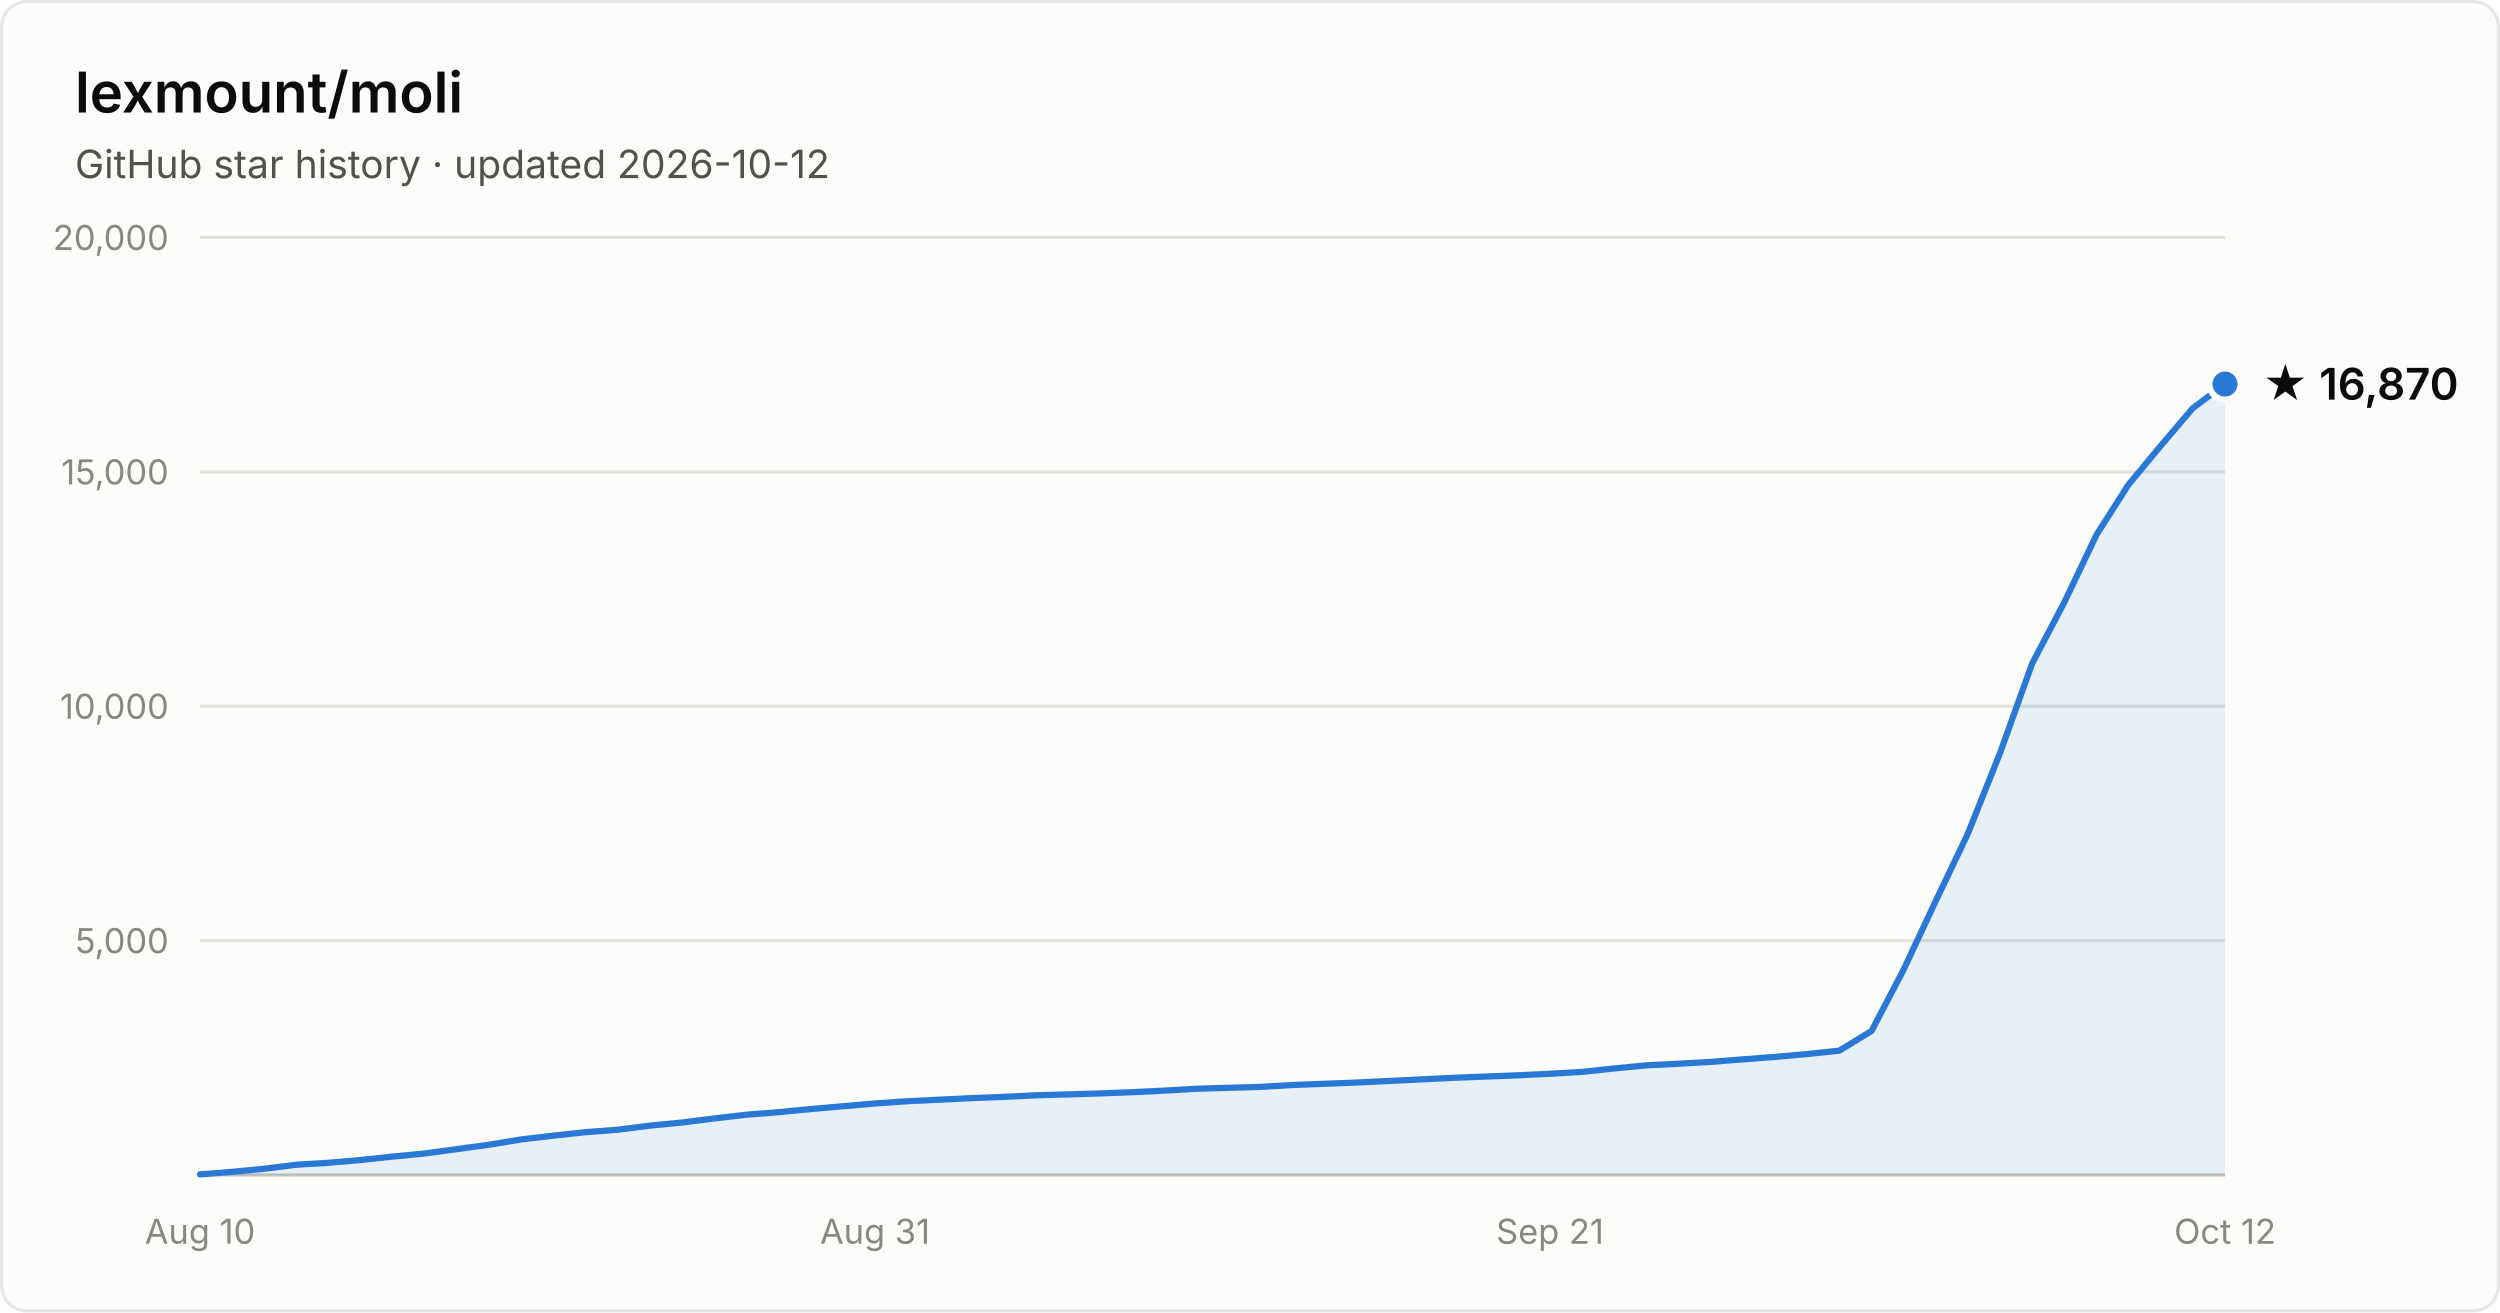
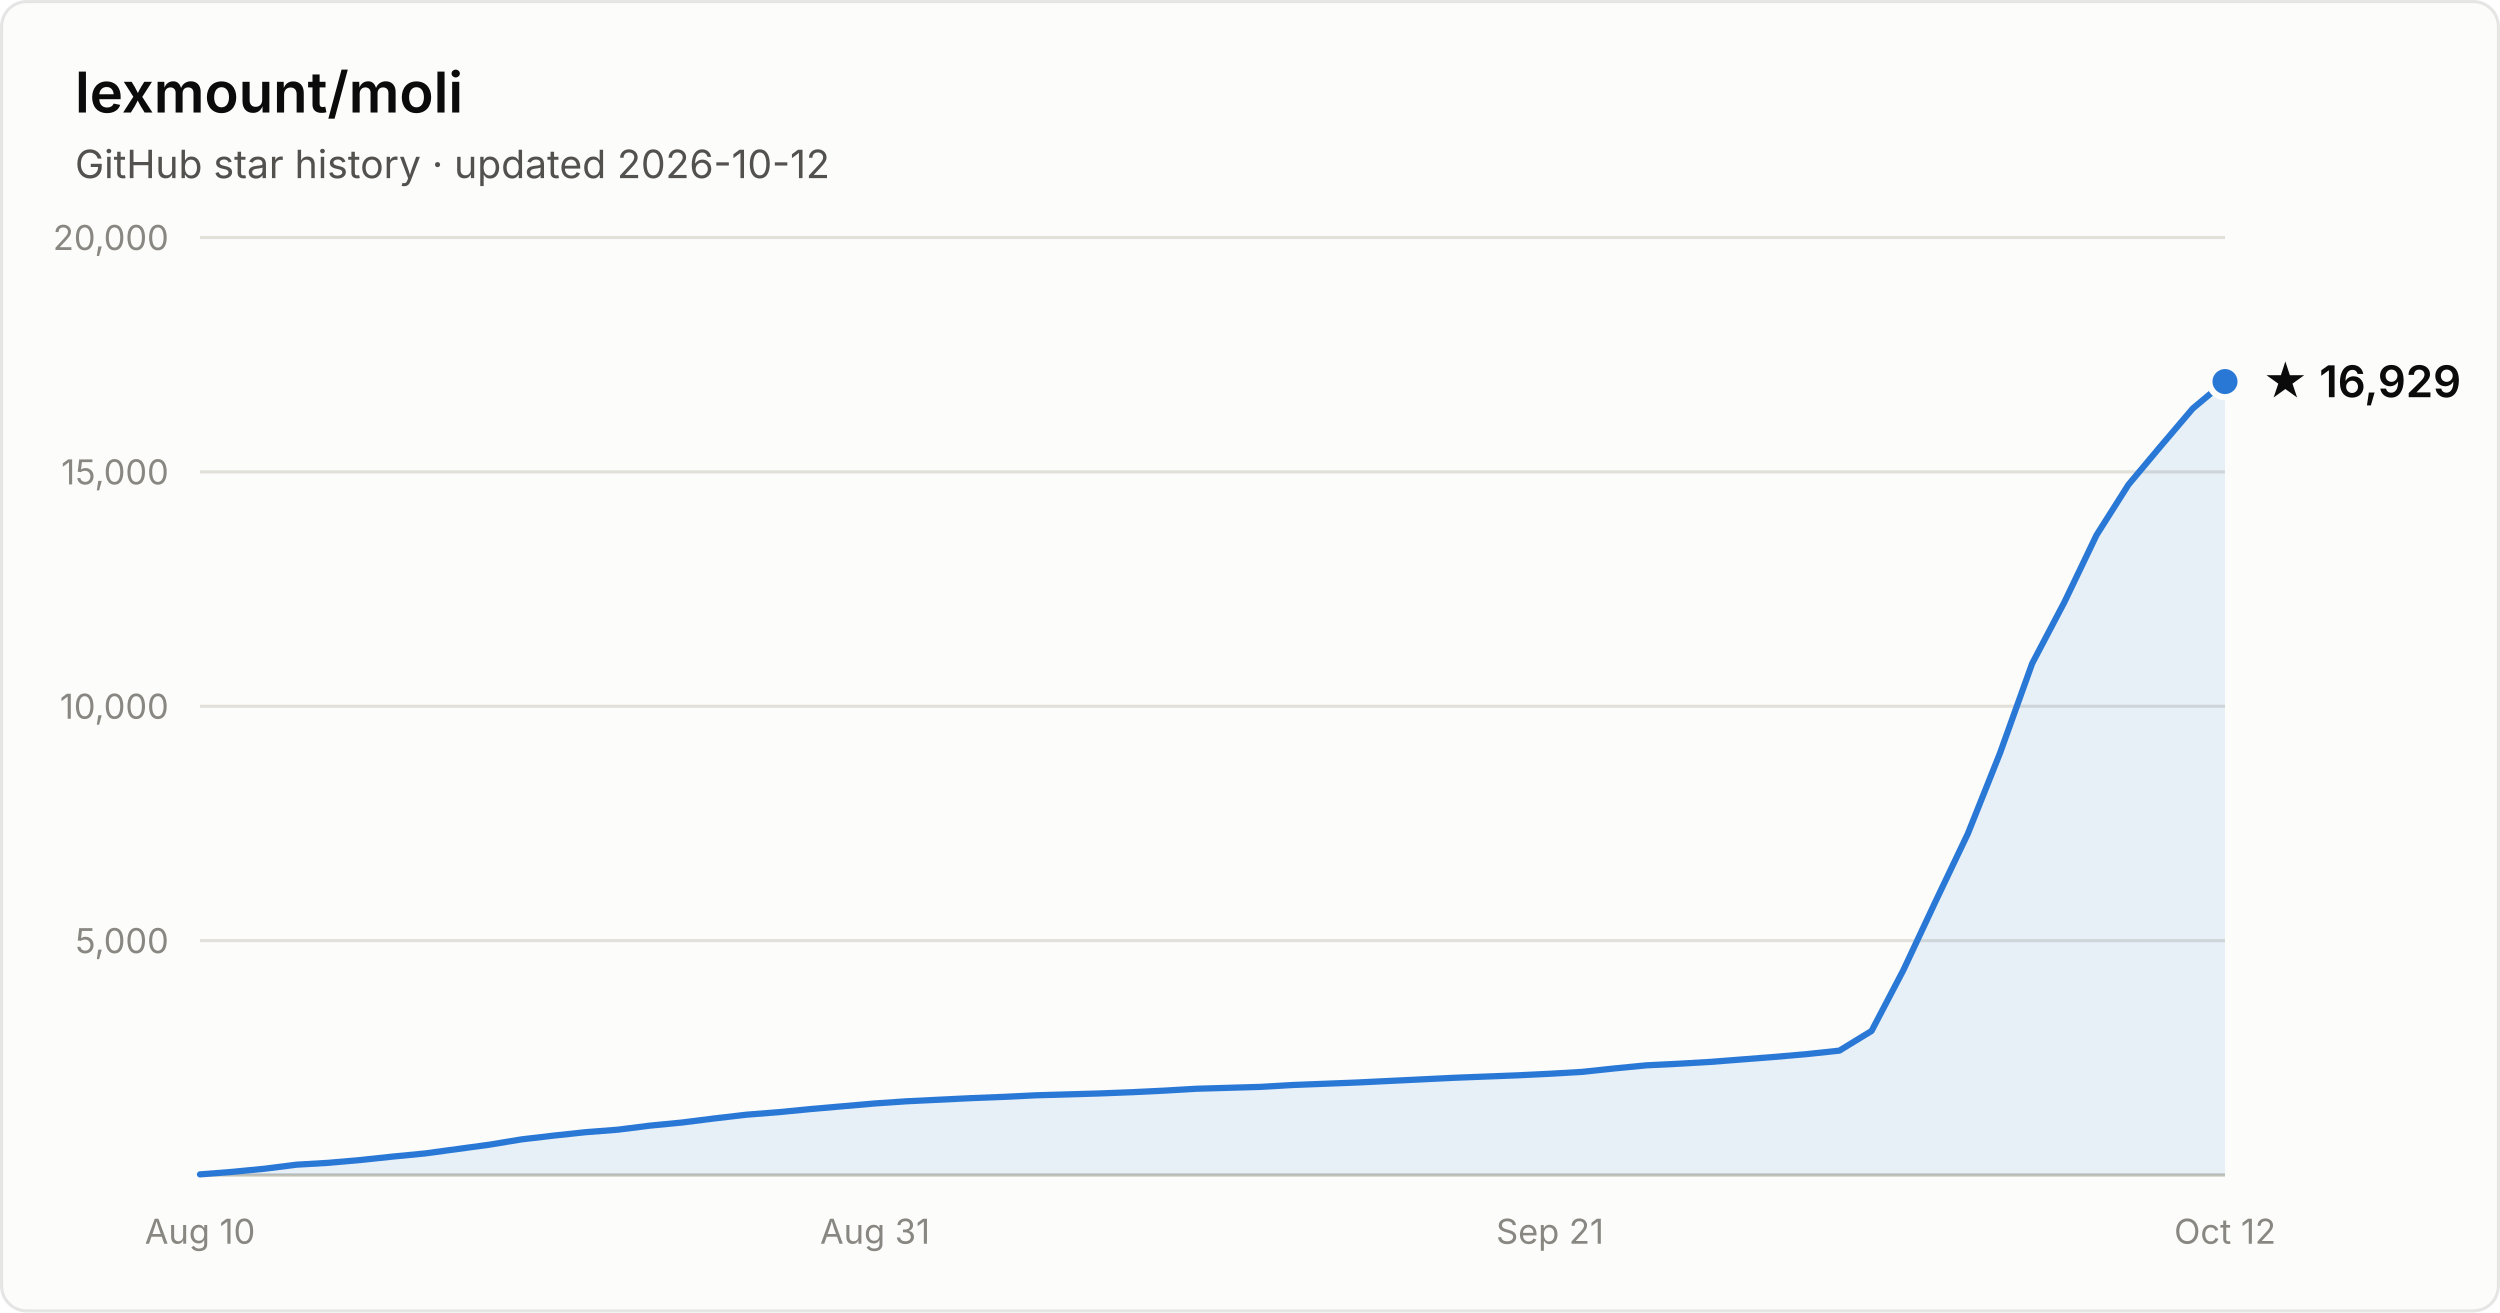
- <svg xmlns="http://www.w3.org/2000/svg" width="800" height="420" viewBox="0 0 800 420" font-family="system-ui, -apple-system, Segoe UI, sans-serif" role="img" aria-label="Star history of lexmount/moli: 16,870 stars as of 2026-10-12">
+ <svg xmlns="http://www.w3.org/2000/svg" width="800" height="420" viewBox="0 0 800 420" font-family="system-ui, -apple-system, Segoe UI, sans-serif" role="img" aria-label="Star history of lexmount/moli: 16,929 stars as of 2026-10-12">
  <rect x="0.5" y="0.5" width="799" height="419" rx="8" fill="#fcfcfb" stroke="rgba(11,11,11,0.10)" />
  <text x="24" y="36" fill="#0b0b0b" font-size="18" font-weight="600">lexmount/moli</text>
  <text x="24" y="57" fill="#52514e" font-size="12.5">GitHub star history · updated 2026-10-12</text>
  <line x1="64" y1="301.0" x2="712" y2="301.0" stroke="#e1e0d9" stroke-width="1" />
  <text x="54" y="305.0" text-anchor="end" fill="#898781" font-size="11" style="font-variant-numeric:tabular-nums">5,000</text>
  <line x1="64" y1="226.0" x2="712" y2="226.0" stroke="#e1e0d9" stroke-width="1" />
  <text x="54" y="230.0" text-anchor="end" fill="#898781" font-size="11" style="font-variant-numeric:tabular-nums">10,000</text>
  <line x1="64" y1="151.0" x2="712" y2="151.0" stroke="#e1e0d9" stroke-width="1" />
  <text x="54" y="155.0" text-anchor="end" fill="#898781" font-size="11" style="font-variant-numeric:tabular-nums">15,000</text>
  <line x1="64" y1="76.0" x2="712" y2="76.0" stroke="#e1e0d9" stroke-width="1" />
  <text x="54" y="80.0" text-anchor="end" fill="#898781" font-size="11" style="font-variant-numeric:tabular-nums">20,000</text>
  <line x1="64" y1="376" x2="712" y2="376" stroke="#c3c2b7" stroke-width="1" />
  <text x="64.0" y="398" text-anchor="middle" fill="#898781" font-size="11" style="font-variant-numeric:tabular-nums">Aug 10</text>
  <text x="280.0" y="398" text-anchor="middle" fill="#898781" font-size="11" style="font-variant-numeric:tabular-nums">Aug 31</text>
  <text x="496.0" y="398" text-anchor="middle" fill="#898781" font-size="11" style="font-variant-numeric:tabular-nums">Sep 21</text>
  <text x="712.0" y="398" text-anchor="middle" fill="#898781" font-size="11" style="font-variant-numeric:tabular-nums">Oct 12</text>
-   <path d="M64.0 375.8 L74.3 375.0 L84.6 374.0 L94.9 372.7 L105.1 372.1 L115.4 371.2 L125.7 370.1 L136.0 369.1 L146.3 367.7 L156.6 366.3 L166.9 364.6 L177.1 363.4 L187.4 362.3 L197.7 361.5 L208.0 360.2 L218.3 359.2 L228.6 357.9 L238.9 356.7 L249.1 355.9 L259.4 354.9 L269.7 354.0 L280.0 353.1 L290.3 352.4 L300.6 351.9 L310.9 351.4 L321.1 351.0 L331.4 350.5 L341.7 350.2 L352.0 349.9 L362.3 349.5 L372.6 349.0 L382.9 348.4 L393.1 348.1 L403.4 347.8 L413.7 347.2 L424.0 346.8 L434.3 346.4 L444.6 345.9 L454.9 345.4 L465.1 344.9 L475.4 344.5 L485.7 344.1 L496.0 343.6 L506.3 343.0 L516.6 341.9 L526.9 340.9 L537.1 340.4 L547.4 339.8 L557.7 339.0 L568.0 338.2 L578.3 337.3 L588.6 336.2 L598.9 329.9 L609.1 310.4 L619.4 288.4 L629.7 266.8 L640.0 241.0 L650.3 212.3 L660.6 192.7 L670.9 171.1 L681.1 155.1 L691.4 142.7 L701.7 130.6 L712.0 122.9 L712.0 376 L64.0 376 Z" fill="#2a78d6" fill-opacity="0.1" />
-   <path d="M64.0 375.8 L74.3 375.0 L84.6 374.0 L94.9 372.7 L105.1 372.1 L115.4 371.2 L125.7 370.1 L136.0 369.1 L146.3 367.7 L156.6 366.3 L166.9 364.6 L177.1 363.4 L187.4 362.3 L197.7 361.5 L208.0 360.2 L218.3 359.2 L228.6 357.9 L238.9 356.7 L249.1 355.9 L259.4 354.9 L269.7 354.0 L280.0 353.1 L290.3 352.4 L300.6 351.9 L310.9 351.4 L321.1 351.0 L331.4 350.5 L341.7 350.2 L352.0 349.9 L362.3 349.5 L372.6 349.0 L382.9 348.4 L393.1 348.1 L403.4 347.8 L413.7 347.2 L424.0 346.8 L434.3 346.4 L444.6 345.9 L454.9 345.4 L465.1 344.9 L475.4 344.5 L485.7 344.1 L496.0 343.6 L506.3 343.0 L516.6 341.9 L526.9 340.9 L537.1 340.4 L547.4 339.8 L557.7 339.0 L568.0 338.2 L578.3 337.3 L588.6 336.2 L598.9 329.9 L609.1 310.4 L619.4 288.4 L629.7 266.8 L640.0 241.0 L650.3 212.3 L660.6 192.7 L670.9 171.1 L681.1 155.1 L691.4 142.7 L701.7 130.6 L712.0 122.9" fill="none" stroke="#2a78d6" stroke-width="2" stroke-linejoin="round" stroke-linecap="round" />
-   <circle cx="712.0" cy="122.9" r="5" fill="#2a78d6" stroke="#fcfcfb" stroke-width="2" />
-   <text x="724.0" y="127.9" fill="#0b0b0b" font-size="14" font-weight="600">★ 16,870</text>
+   <path d="M64.0 375.8 L74.3 375.0 L84.6 374.0 L94.9 372.7 L105.1 372.1 L115.4 371.2 L125.7 370.1 L136.0 369.1 L146.3 367.7 L156.6 366.3 L166.9 364.6 L177.1 363.4 L187.4 362.3 L197.7 361.5 L208.0 360.2 L218.3 359.2 L228.6 357.9 L238.9 356.7 L249.1 355.9 L259.4 354.9 L269.7 354.0 L280.0 353.1 L290.3 352.4 L300.6 351.9 L310.9 351.4 L321.1 351.0 L331.4 350.5 L341.7 350.2 L352.0 349.9 L362.3 349.5 L372.6 349.0 L382.9 348.4 L393.1 348.1 L403.4 347.8 L413.7 347.2 L424.0 346.8 L434.3 346.4 L444.6 345.9 L454.9 345.4 L465.1 344.9 L475.4 344.5 L485.7 344.1 L496.0 343.6 L506.3 343.0 L516.6 341.9 L526.9 340.9 L537.1 340.4 L547.4 339.8 L557.7 339.0 L568.0 338.2 L578.3 337.3 L588.6 336.2 L598.9 329.9 L609.1 310.4 L619.4 288.4 L629.7 266.8 L640.0 241.0 L650.3 212.3 L660.6 192.7 L670.9 171.2 L681.1 155.1 L691.4 142.8 L701.7 130.7 L712.0 122.1 L712.0 376 L64.0 376 Z" fill="#2a78d6" fill-opacity="0.1" />
+   <path d="M64.0 375.8 L74.3 375.0 L84.6 374.0 L94.9 372.7 L105.1 372.1 L115.4 371.2 L125.7 370.1 L136.0 369.1 L146.3 367.7 L156.6 366.3 L166.9 364.6 L177.1 363.4 L187.4 362.3 L197.7 361.5 L208.0 360.2 L218.3 359.2 L228.6 357.9 L238.9 356.7 L249.1 355.9 L259.4 354.9 L269.7 354.0 L280.0 353.1 L290.3 352.4 L300.6 351.9 L310.9 351.4 L321.1 351.0 L331.4 350.5 L341.7 350.2 L352.0 349.9 L362.3 349.5 L372.6 349.0 L382.9 348.4 L393.1 348.1 L403.4 347.8 L413.7 347.2 L424.0 346.8 L434.3 346.4 L444.6 345.9 L454.9 345.4 L465.1 344.9 L475.4 344.5 L485.7 344.1 L496.0 343.6 L506.3 343.0 L516.6 341.9 L526.9 340.9 L537.1 340.4 L547.4 339.8 L557.7 339.0 L568.0 338.2 L578.3 337.3 L588.6 336.2 L598.9 329.9 L609.1 310.4 L619.4 288.4 L629.7 266.8 L640.0 241.0 L650.3 212.3 L660.6 192.7 L670.9 171.2 L681.1 155.1 L691.4 142.8 L701.7 130.7 L712.0 122.1" fill="none" stroke="#2a78d6" stroke-width="2" stroke-linejoin="round" stroke-linecap="round" />
+   <circle cx="712.0" cy="122.1" r="5" fill="#2a78d6" stroke="#fcfcfb" stroke-width="2" />
+   <text x="724.0" y="127.1" fill="#0b0b0b" font-size="14" font-weight="600">★ 16,929</text>
</svg>
